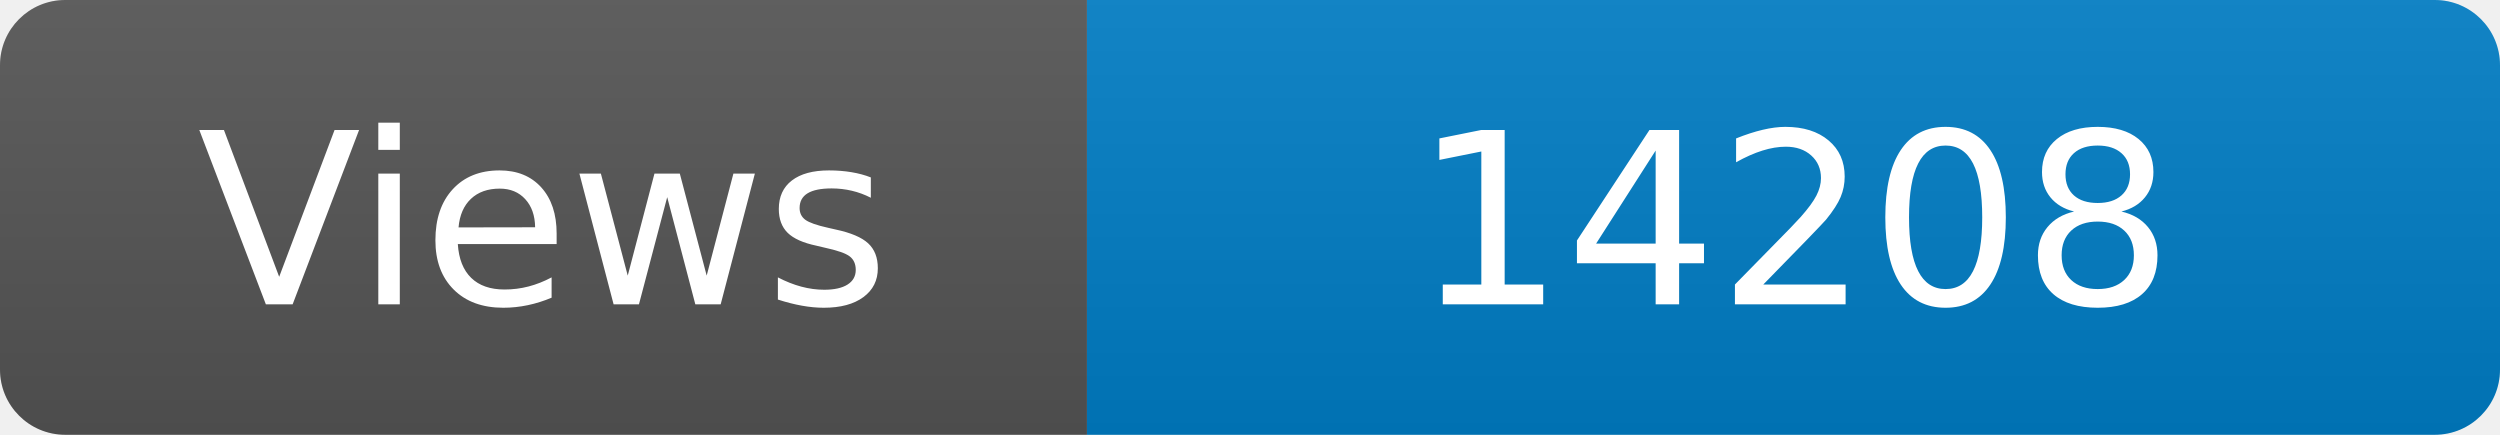
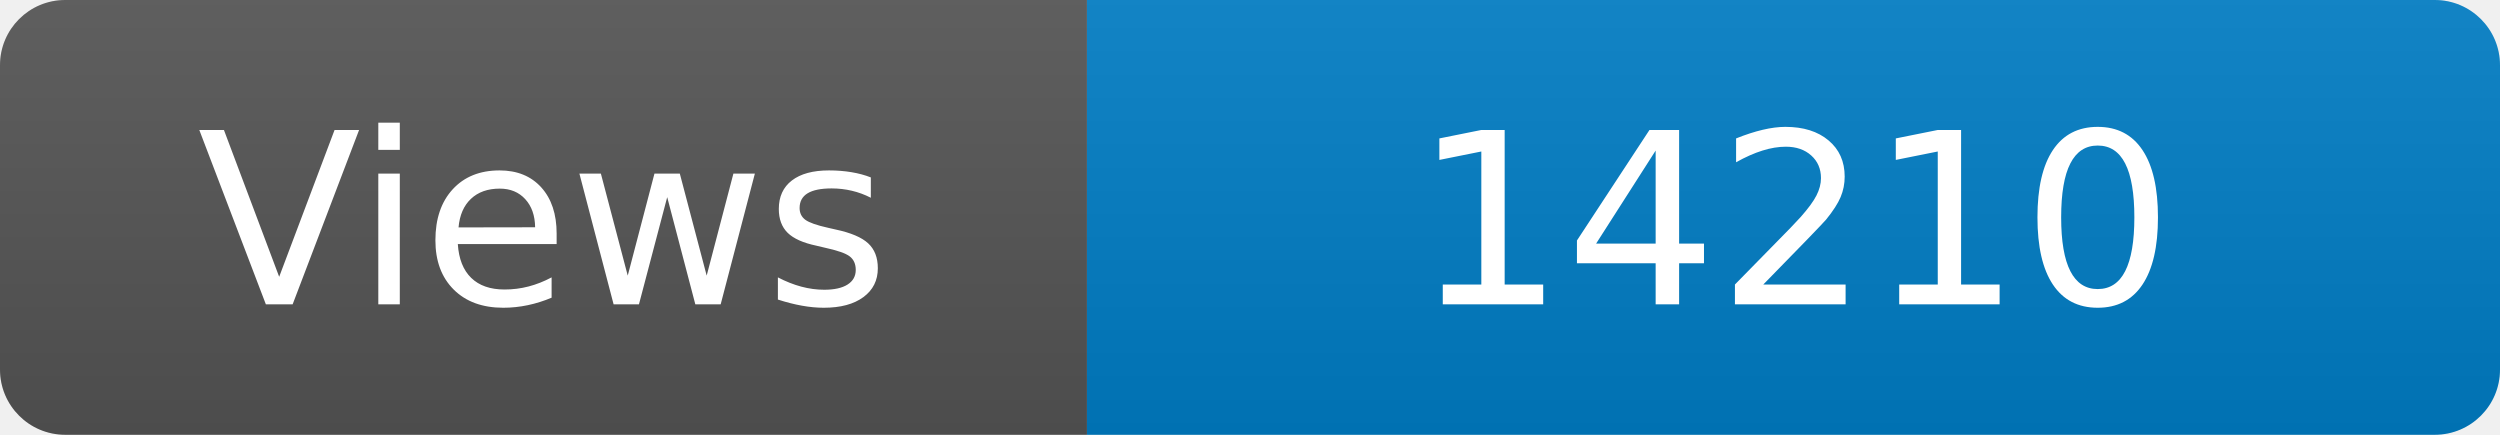
<svg xmlns="http://www.w3.org/2000/svg" width="115" height="20" role="img" aria-label="Maintained?: yes">
  <linearGradient id="s" x2="0" y2="100%">
    <stop offset="0" stop-color="#bbb" stop-opacity=".1" />
    <stop offset="1" stop-opacity=".1" />
  </linearGradient>
  <clipPath id="r">
    <rect width="115" height="20" rx="3" fill="#fff" />
  </clipPath>
  <g clip-path="url(#r)">
    <rect width="50" height="20" fill="#555" />
    <rect x="50" width="160" height="20" fill="#007ec6" />
    <rect width="115" height="20" fill="url(#s)" />
  </g>
  <g fill="#fff" text-anchor="middle" font-family="Verdana,Geneva,DejaVu Sans,sans-serif" font-size="110">
    <text x="250" y="140" transform="scale(.1)" fill="#fff">Views</text>
-     <text x="825" y="140" transform="scale(.1)" fill="#fff">14208</text>
+     <text x="825" y="140" transform="scale(.1)" fill="#fff">14210</text>
  </g>
</svg>
